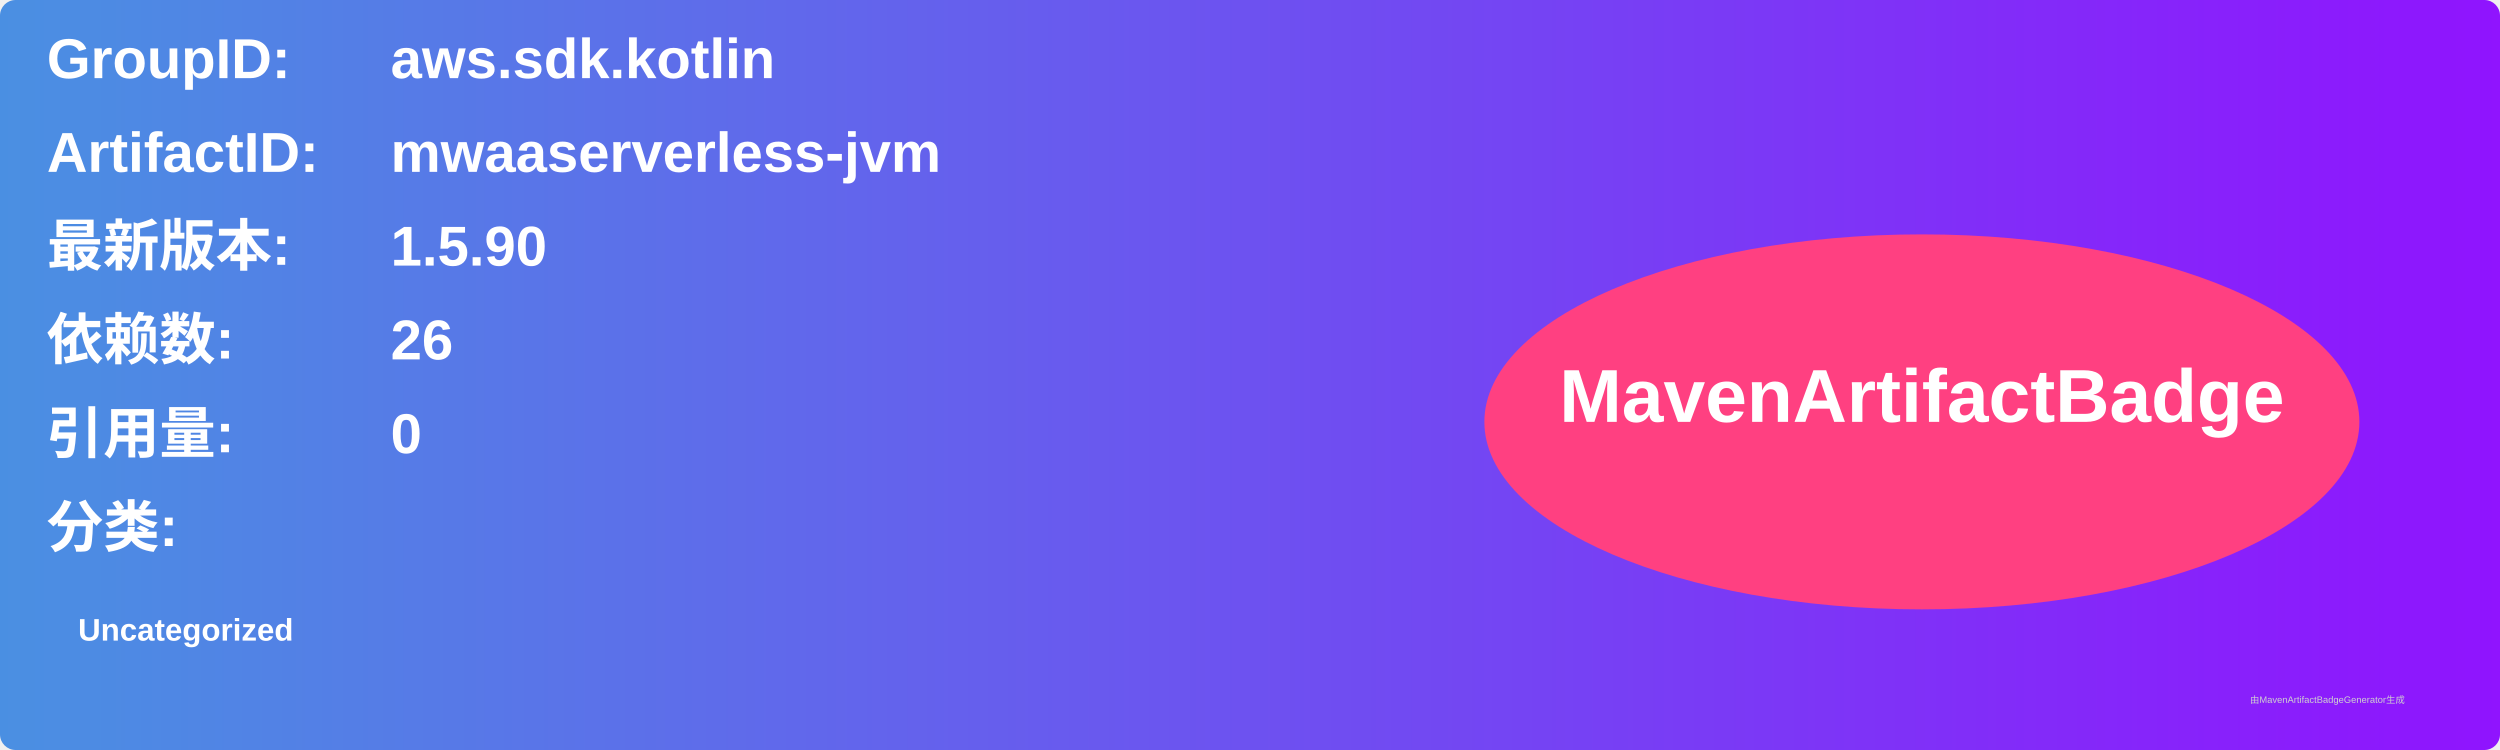
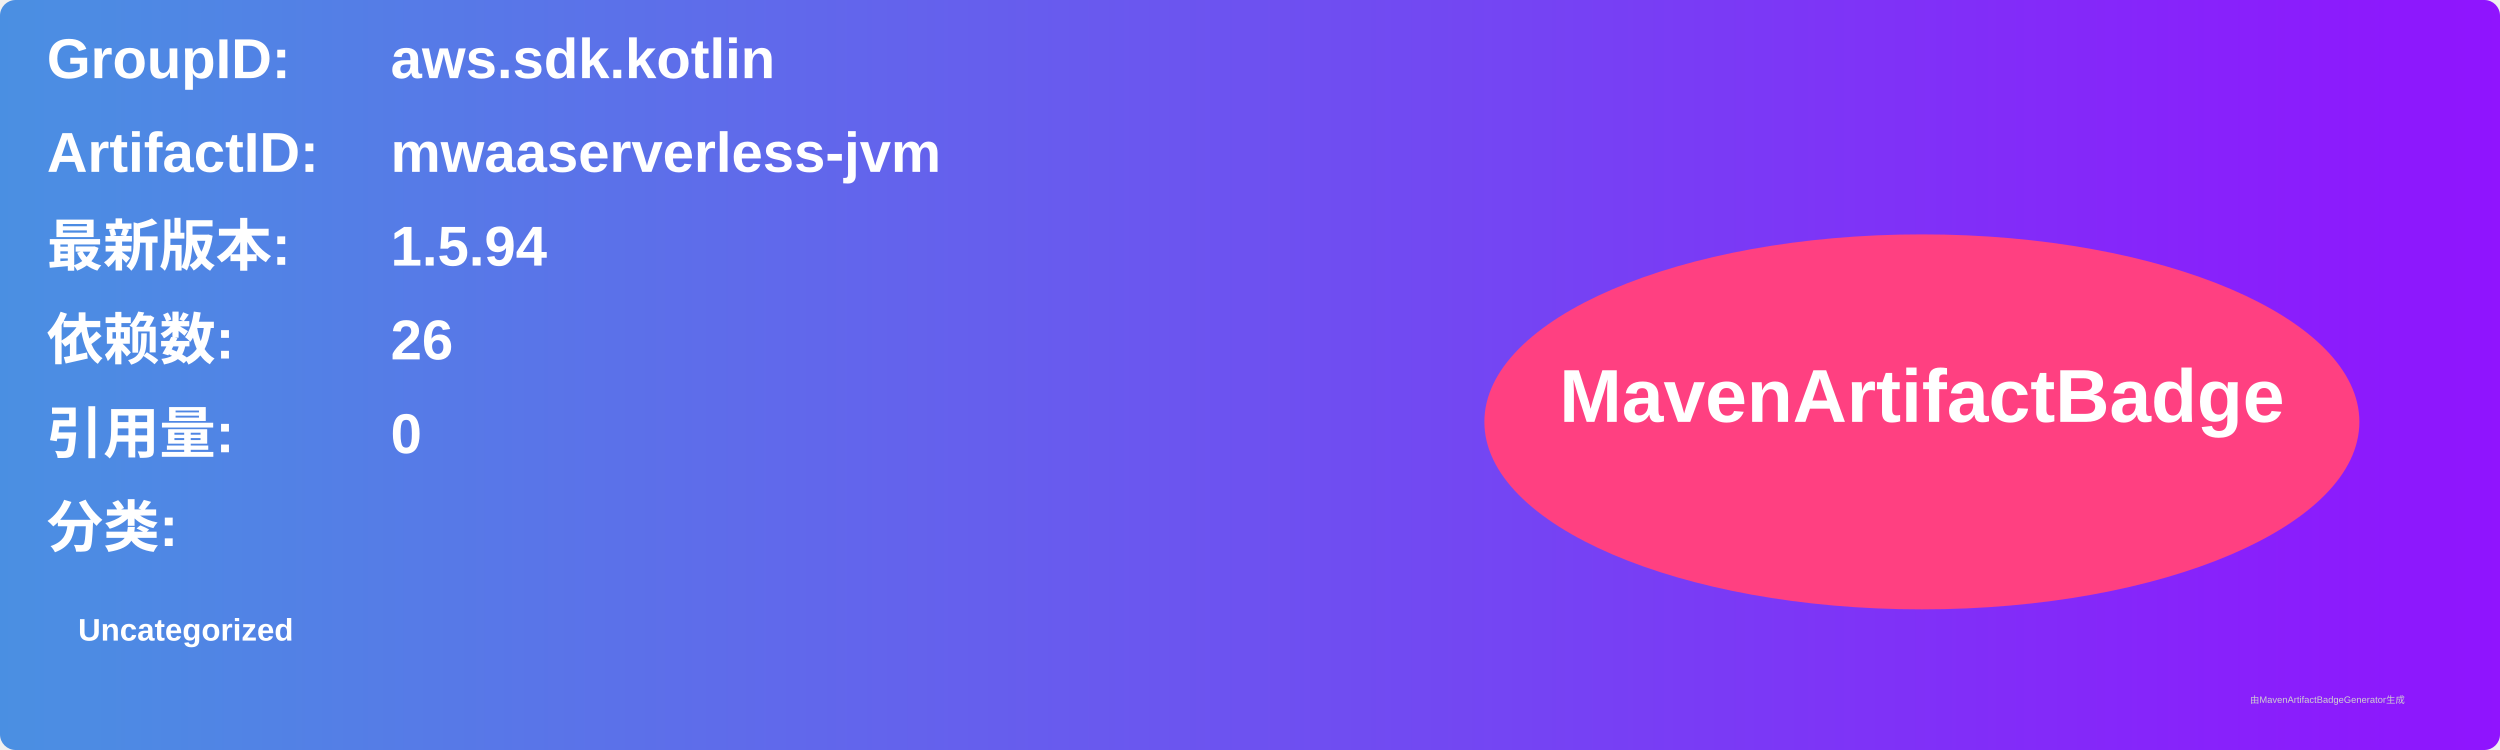
<svg xmlns="http://www.w3.org/2000/svg" width="800" height="240" viewBox="0 0 800 240">
  <linearGradient id="grad" x1="0%" y1="0%" x2="100%" y2="0%">
    <stop offset="0%" stop-color="#4a90e2" />
    <stop offset="100%" stop-color="#9013fe" />
  </linearGradient>
  <rect width="100%" height="100%" rx="5" ry="5" fill="url(#grad)" />
  <g transform="translate(15, 15)">
    <text x="0" y="10" font-family="Arial" font-size="18" fill="white" font-weight="bold" width="260">GroupID:</text>
    <text x="110" y="10" font-family="Arial" font-size="18" fill="white" font-weight="bold" width="460">aws.sdk.kotlin</text>
    <text x="0" y="40" font-family="Arial" font-size="18" fill="white" font-weight="bold" width="260">ArtifactID:</text>
    <text x="110" y="40" font-family="Arial" font-size="18" fill="white" font-weight="bold" width="460">mwaaserverless-jvm</text>
    <text x="0" y="70" font-family="Arial" font-size="18" fill="white" font-weight="bold">最新版本:</text>
    <text x="110" y="70" font-family="Arial" font-size="18" fill="white" font-weight="bold">
-       <tspan font-weight="bold">1.5.90</tspan>
+       <tspan font-weight="bold">1.5.94</tspan>
    </text>
    <text x="0" y="100" font-family="Arial" font-size="18" fill="white" font-weight="bold">依赖数: </text>
    <text x="110" y="100" font-family="Arial" font-size="18" fill="white">
      <tspan font-weight="bold">26</tspan>
    </text>
    <text x="0" y="130" font-family="Arial" font-size="18" fill="white" font-weight="bold">引用量: </text>
    <text x="110" y="130" font-family="Arial" font-size="18" fill="white">
      <tspan font-weight="bold">0</tspan>
    </text>
    <text x="0" y="160" font-family="Arial" font-size="18" fill="white" font-weight="bold">分类:</text>
    <text x="10" y="190" font-family="Arial" font-size="10" fill="white">
      <tspan font-weight="bold">Uncategorized</tspan>
    </text>
    <ellipse cx="600" cy="120" rx="140" ry="60" fill="#ff4081" />
    <text x="600" y="120" text-anchor="middle" font-family="Arial" font-size="24" fill="white" font-weight="bold">MavenArtifactBadge</text>
  </g>
  <text x="720" y="225" font-family="Arial" font-size="3" fill="#d0d0d0">由MavenArtifactBadgeGenerator生成</text>
</svg>
